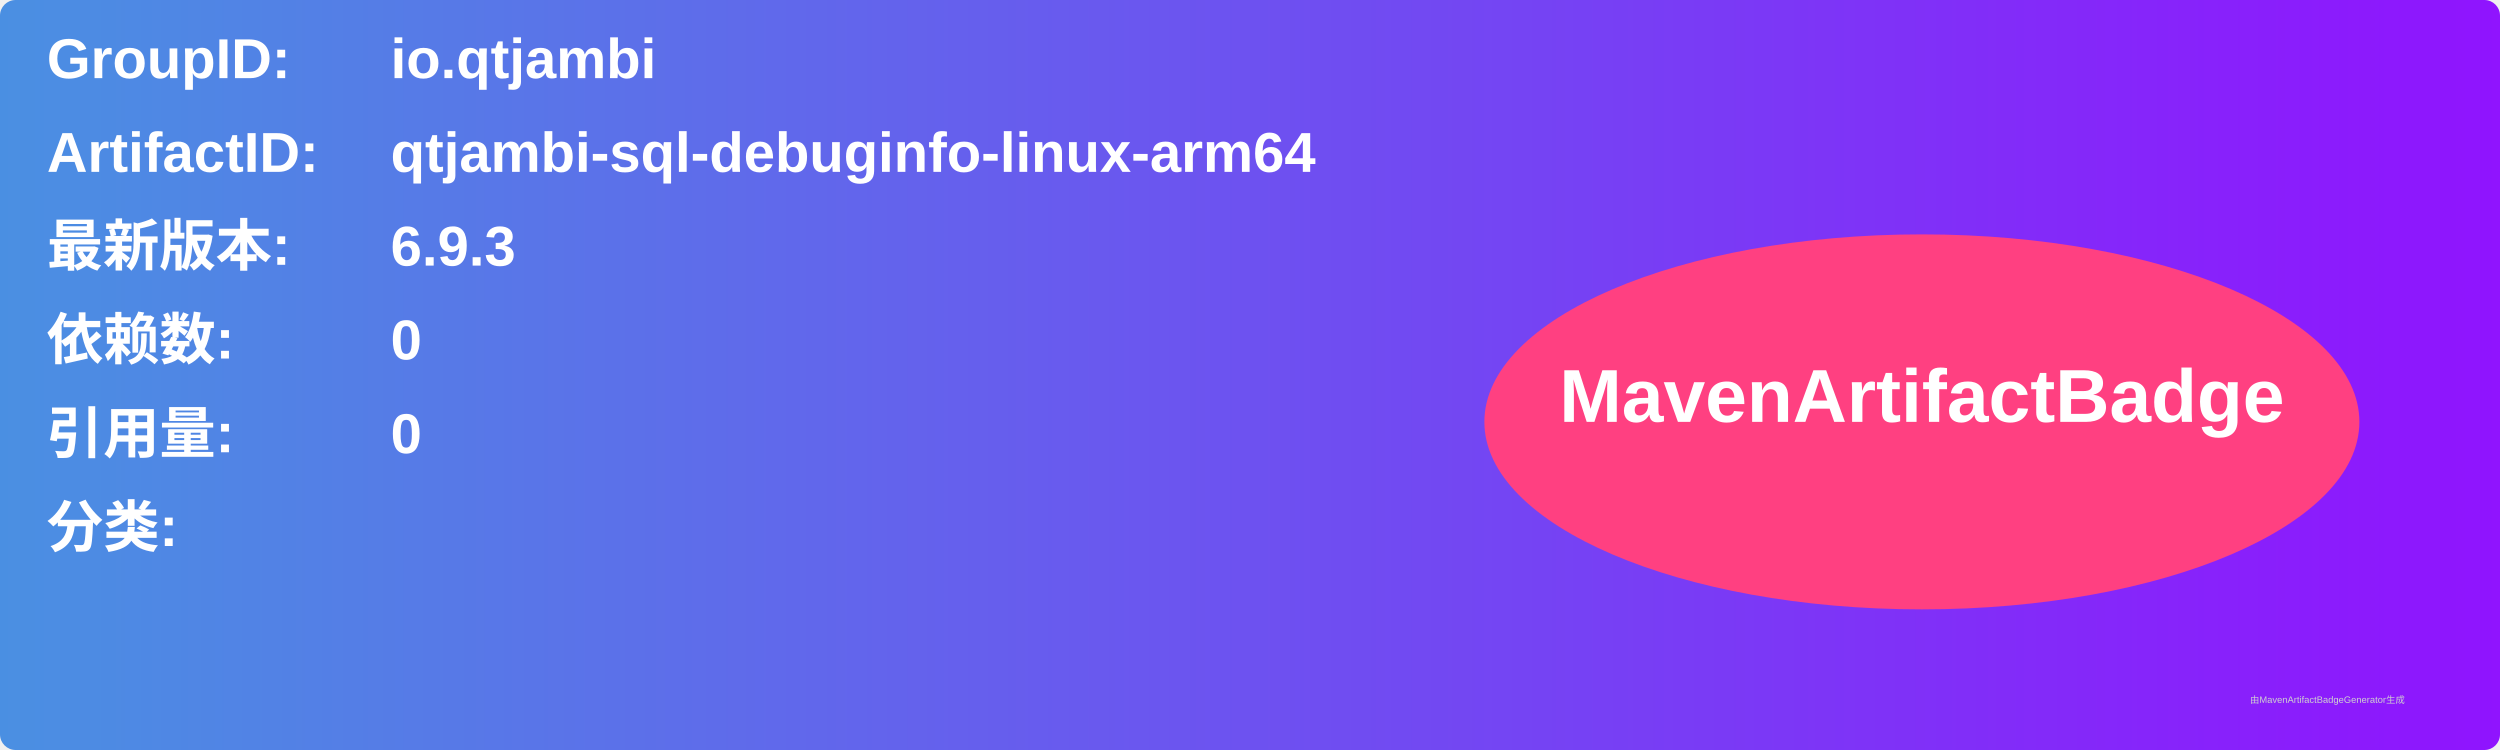
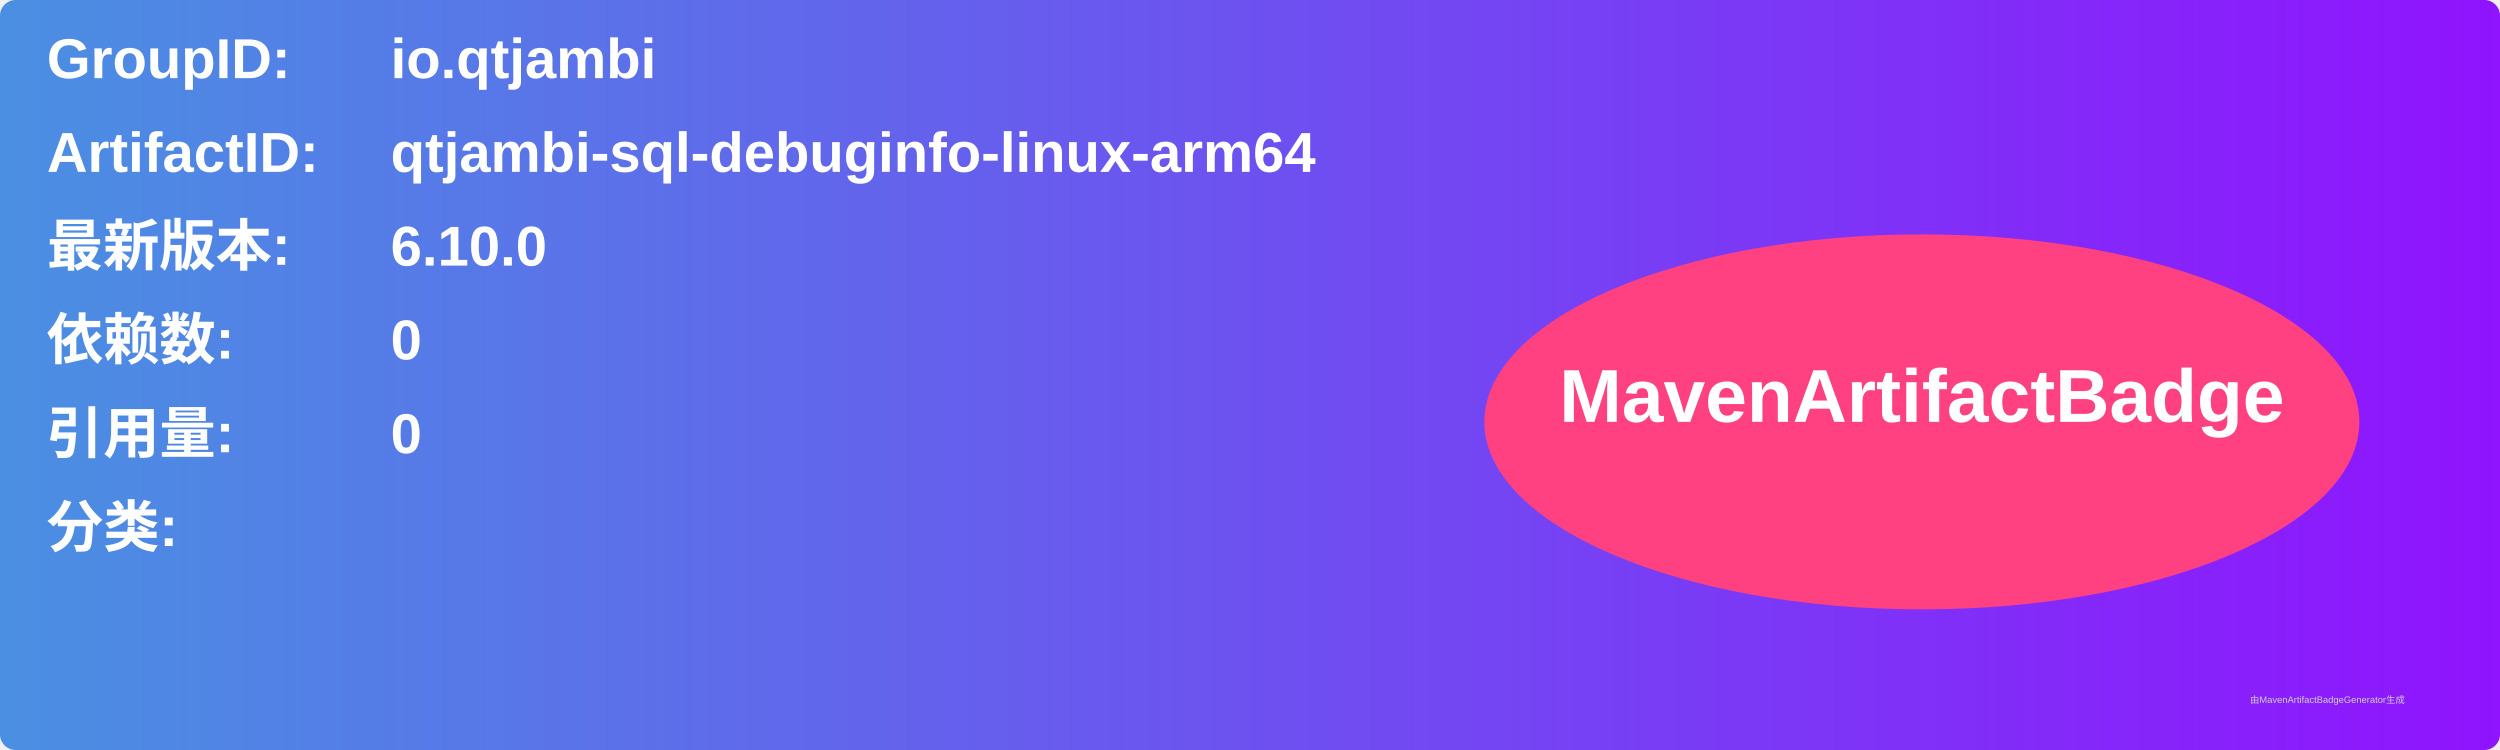
<svg xmlns="http://www.w3.org/2000/svg" width="800" height="240" viewBox="0 0 800 240">
  <linearGradient id="grad" x1="0%" y1="0%" x2="100%" y2="0%">
    <stop offset="0%" stop-color="#4a90e2" />
    <stop offset="100%" stop-color="#9013fe" />
  </linearGradient>
  <rect width="100%" height="100%" rx="5" ry="5" fill="url(#grad)" />
  <g transform="translate(15, 15)">
    <text x="0" y="10" font-family="Arial" font-size="18" fill="white" font-weight="bold" width="260">GroupID:</text>
    <text x="110" y="10" font-family="Arial" font-size="18" fill="white" font-weight="bold" width="460">io.qtjambi</text>
    <text x="0" y="40" font-family="Arial" font-size="18" fill="white" font-weight="bold" width="260">ArtifactID:</text>
    <text x="110" y="40" font-family="Arial" font-size="18" fill="white" font-weight="bold" width="460">qtjambi-sql-debuginfo-linux-arm64</text>
    <text x="0" y="70" font-family="Arial" font-size="18" fill="white" font-weight="bold">最新版本:</text>
    <text x="110" y="70" font-family="Arial" font-size="18" fill="white" font-weight="bold">
-       <tspan font-weight="bold">6.9.3</tspan>
+       <tspan font-weight="bold">6.10.0</tspan>
    </text>
    <text x="0" y="100" font-family="Arial" font-size="18" fill="white" font-weight="bold">依赖数: </text>
    <text x="110" y="100" font-family="Arial" font-size="18" fill="white">
      <tspan font-weight="bold">0</tspan>
    </text>
    <text x="0" y="130" font-family="Arial" font-size="18" fill="white" font-weight="bold">引用量: </text>
    <text x="110" y="130" font-family="Arial" font-size="18" fill="white">
      <tspan font-weight="bold">0</tspan>
    </text>
    <text x="0" y="160" font-family="Arial" font-size="18" fill="white" font-weight="bold">分类:</text>
    <text x="10" y="190" font-family="Arial" font-size="10" fill="white">
      <tspan font-weight="bold" />
    </text>
    <ellipse cx="600" cy="120" rx="140" ry="60" fill="#ff4081" />
    <text x="600" y="120" text-anchor="middle" font-family="Arial" font-size="24" fill="white" font-weight="bold">MavenArtifactBadge</text>
  </g>
  <text x="720" y="225" font-family="Arial" font-size="3" fill="#d0d0d0">由MavenArtifactBadgeGenerator生成</text>
</svg>
